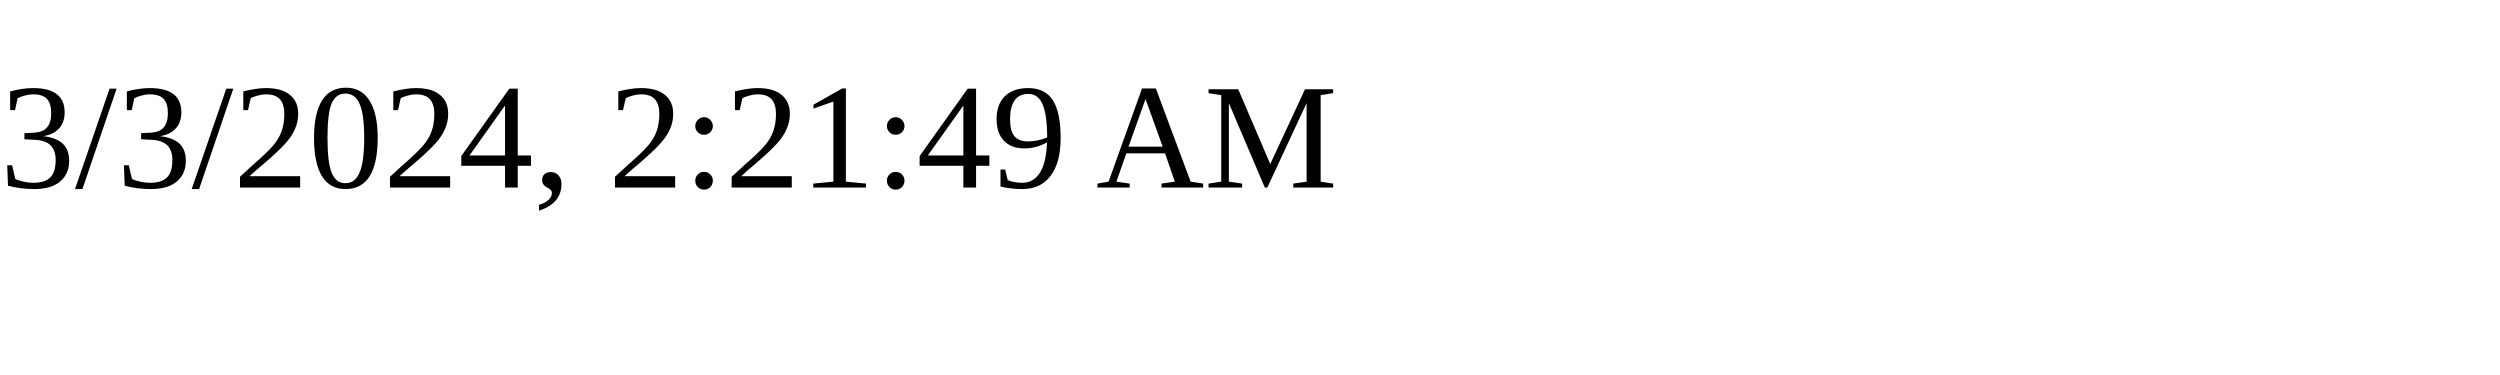
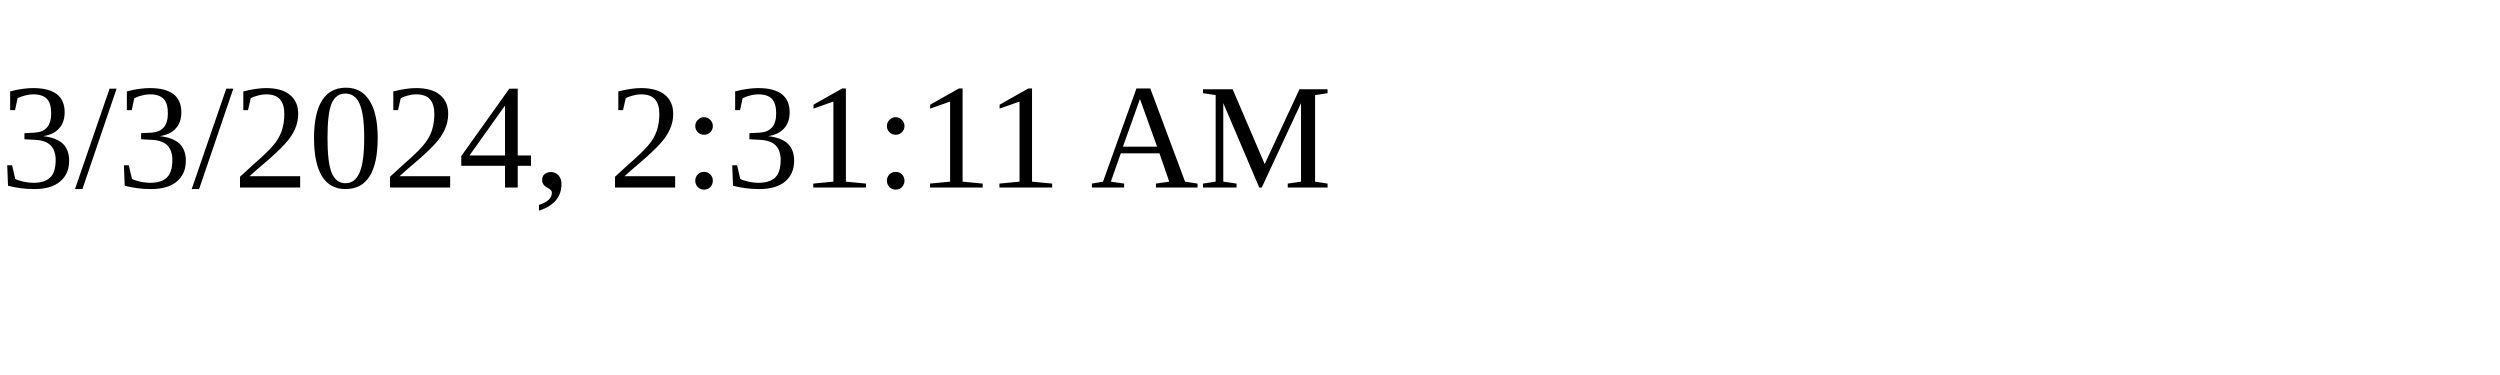
<svg xmlns="http://www.w3.org/2000/svg" height="30" width="200">
-   <text x="0" y="15">3/3/2024, 2:21:49 AM</text>
+   <text x="0" y="15">3/3/2024, 2:31:11 AM</text>
</svg>
